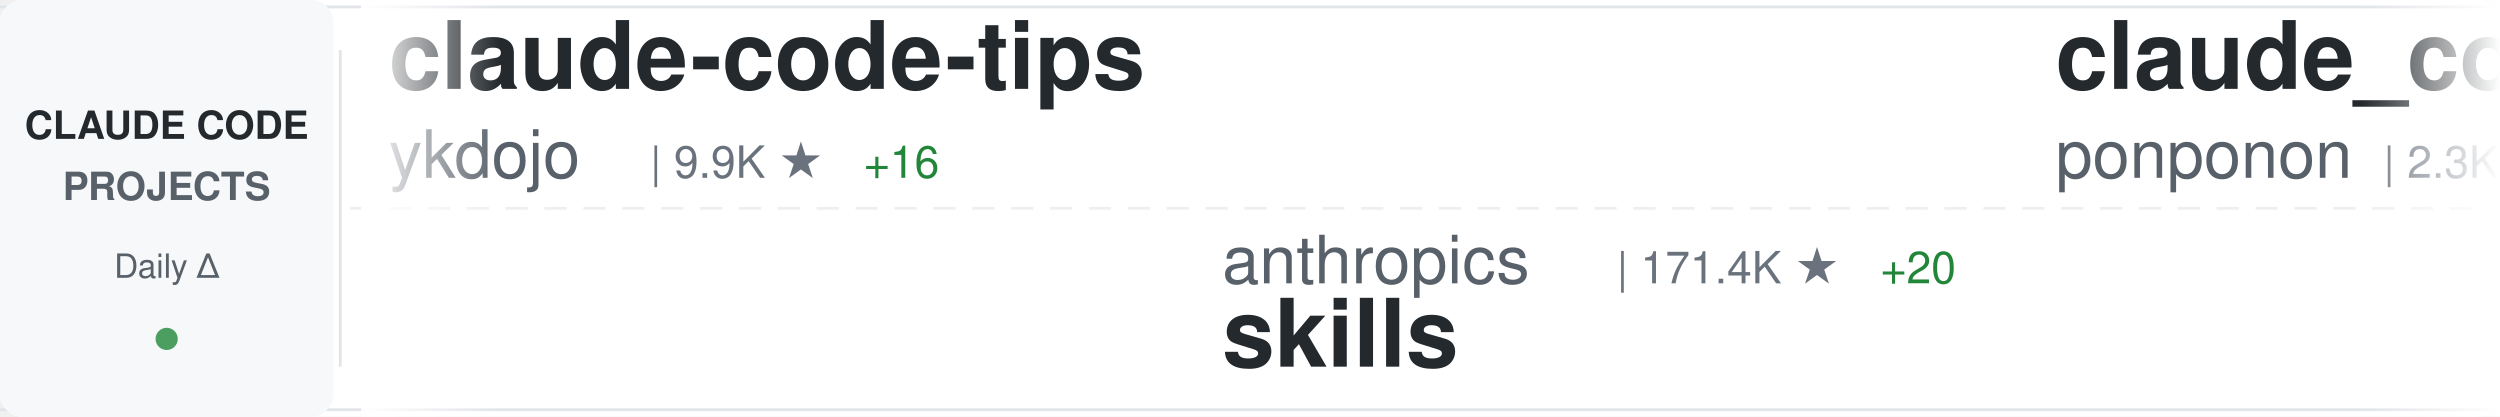
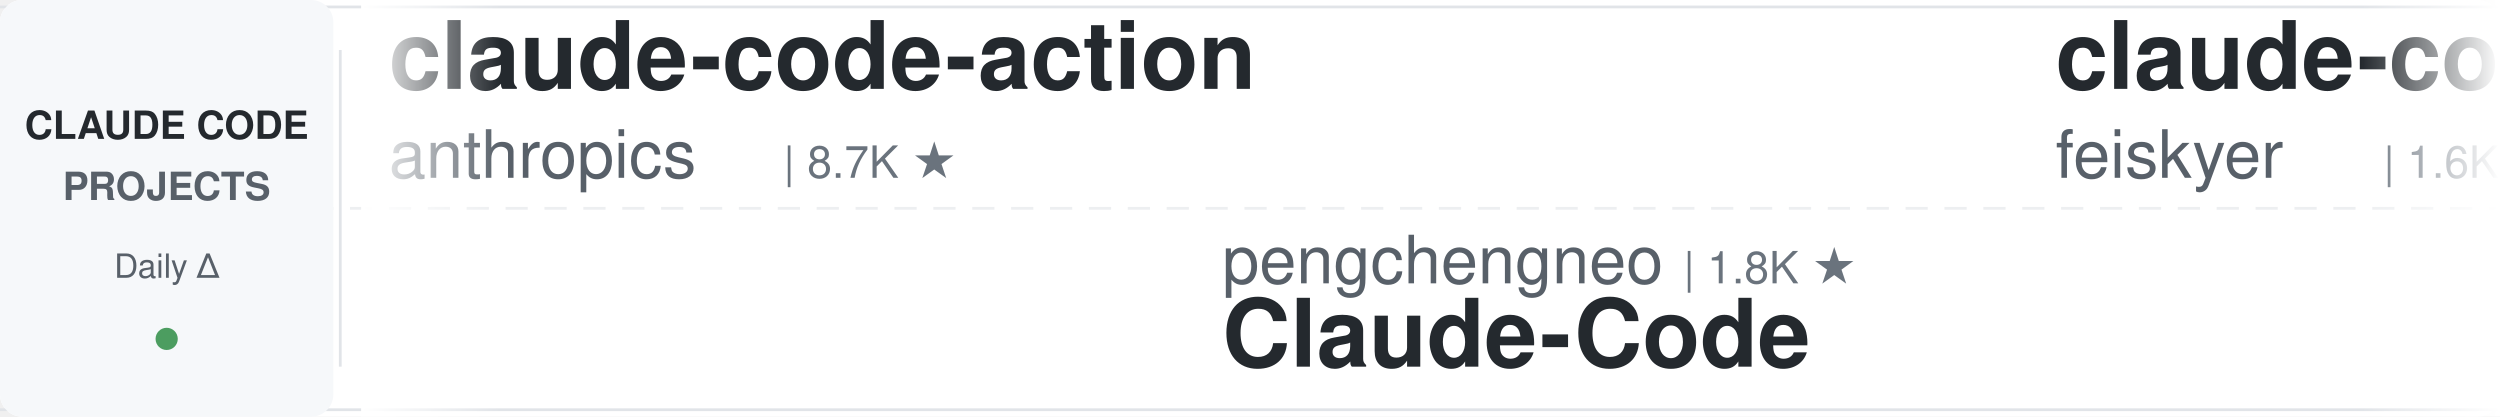
<svg xmlns="http://www.w3.org/2000/svg" width="900" height="150">
  <defs>
    <linearGradient id="awesomeLeftFade" x1="0%" y1="0%" x2="100%" y2="0%">
      <stop offset="0%" style="stop-color:#ffffff;stop-opacity:1" />
      <stop offset="100%" style="stop-color:#ffffff;stop-opacity:0" />
    </linearGradient>
    <linearGradient id="awesomeRightFade" x1="0%" y1="0%" x2="100%" y2="0%">
      <stop offset="0%" style="stop-color:#ffffff;stop-opacity:0" />
      <stop offset="100%" style="stop-color:#ffffff;stop-opacity:1" />
    </linearGradient>
  </defs>
  <rect width="900" height="150" fill="#ffffff" rx="8" />
  <rect x="0" y="2" width="900" height="1" fill="#e1e4e8" />
  <rect x="0" y="147" width="900" height="1" fill="#e1e4e8" />
  <line x1="0" y1="75" x2="900" y2="75" stroke="#e1e4e8" stroke-width="1" stroke-dasharray="8 6" opacity="0.6" />
  <rect x="0" y="0" width="120" height="150" fill="#f6f8fa" rx="8" />
  <text x="60" y="50" font-family="-apple-system, BlinkMacSystemFont, 'Segoe UI', Helvetica, Arial, sans-serif" font-size="14" font-weight="600" fill="#24292e" text-anchor="middle">CLAUDE CODE</text>
  <text x="60" y="72" font-family="-apple-system, BlinkMacSystemFont, 'Segoe UI', Helvetica, Arial, sans-serif" font-size="14" font-weight="600" fill="#586069" text-anchor="middle">PROJECTS</text>
  <text x="60" y="100" font-family="-apple-system, BlinkMacSystemFont, 'Segoe UI', Helvetica, Arial, sans-serif" font-size="12" font-weight="500" fill="#586069" text-anchor="middle">Daily Δ</text>
  <circle cx="60" cy="122" r="4" fill="#22863a" opacity="0.8" />
  <rect x="122" y="18" width="1" height="114" fill="#e1e4e8" />
  <clipPath id="awesomeTickerClip">
    <rect x="130" y="0" width="770" height="150" />
  </clipPath>
  <g clip-path="url(#awesomeTickerClip)">
    <g id="awesomeTickerItems">
      <animateTransform attributeName="transform" attributeType="XML" type="translate" from="0 0" to="-3000 0" dur="54s" repeatCount="indefinite" />
      <g transform="translate(0, 0)">
-         <text x="140" y="32" font-family="-apple-system, BlinkMacSystemFont, 'Segoe UI', Helvetica, Arial, sans-serif" font-size="34" font-weight="600" fill="#24292e">claude-code-tips</text>
-         <text x="140" y="64" font-family="-apple-system, BlinkMacSystemFont, 'Segoe UI', Helvetica, Arial, sans-serif" font-size="24" font-weight="400" fill="#586069">ykdojo</text>
-         <text x="234" y="64" font-family="-apple-system, BlinkMacSystemFont, 'Segoe UI', Helvetica, Arial, sans-serif" font-size="16" font-weight="500" fill="#6a737d">| 9.9K ★</text>
-         <text x="311" y="64" font-family="-apple-system, BlinkMacSystemFont, 'Segoe UI', Helvetica, Arial, sans-serif" font-size="16" font-weight="500" fill="#22863a"> +16</text>
+         <text x="140" y="32" font-family="-apple-system, BlinkMacSystemFont, 'Segoe UI', Helvetica, Arial, sans-serif" font-size="34" font-weight="600" fill="#24292e">claude-code-action</text>
+         <text x="140" y="64" font-family="-apple-system, BlinkMacSystemFont, 'Segoe UI', Helvetica, Arial, sans-serif" font-size="24" font-weight="400" fill="#586069">anthropics</text>
+         <text x="282" y="64" font-family="-apple-system, BlinkMacSystemFont, 'Segoe UI', Helvetica, Arial, sans-serif" font-size="16" font-weight="500" fill="#6a737d">| 8.7K ★</text>
      </g>
      <g transform="translate(300, 0)">
-         <text x="140" y="102" font-family="-apple-system, BlinkMacSystemFont, 'Segoe UI', Helvetica, Arial, sans-serif" font-size="24" font-weight="400" fill="#586069">anthropics</text>
-         <text x="282" y="102" font-family="-apple-system, BlinkMacSystemFont, 'Segoe UI', Helvetica, Arial, sans-serif" font-size="16" font-weight="500" fill="#6a737d">| 171.4K ★</text>
-         <text x="377" y="102" font-family="-apple-system, BlinkMacSystemFont, 'Segoe UI', Helvetica, Arial, sans-serif" font-size="16" font-weight="500" fill="#22863a"> +20</text>
-         <text x="140" y="132" font-family="-apple-system, BlinkMacSystemFont, 'Segoe UI', Helvetica, Arial, sans-serif" font-size="34" font-weight="600" fill="#24292e">skills</text>
+         <text x="140" y="102" font-family="-apple-system, BlinkMacSystemFont, 'Segoe UI', Helvetica, Arial, sans-serif" font-size="24" font-weight="400" fill="#586069">pengchengneo</text>
+         <text x="306" y="102" font-family="-apple-system, BlinkMacSystemFont, 'Segoe UI', Helvetica, Arial, sans-serif" font-size="16" font-weight="500" fill="#6a737d">| 1.8K ★</text>
+         <text x="140" y="132" font-family="-apple-system, BlinkMacSystemFont, 'Segoe UI', Helvetica, Arial, sans-serif" font-size="34" font-weight="600" fill="#24292e">Claude-Code</text>
      </g>
      <g transform="translate(600, 0)">
-         <text x="140" y="32" font-family="-apple-system, BlinkMacSystemFont, 'Segoe UI', Helvetica, Arial, sans-serif" font-size="34" font-weight="600" fill="#24292e">claude_code_src</text>
-         <text x="140" y="64" font-family="-apple-system, BlinkMacSystemFont, 'Segoe UI', Helvetica, Arial, sans-serif" font-size="24" font-weight="400" fill="#586069">ponponon</text>
-         <text x="258" y="64" font-family="-apple-system, BlinkMacSystemFont, 'Segoe UI', Helvetica, Arial, sans-serif" font-size="16" font-weight="500" fill="#6a737d">| 2.3K ★</text>
-       </g>
-       <g transform="translate(900, 0)">
-         <text x="140" y="102" font-family="-apple-system, BlinkMacSystemFont, 'Segoe UI', Helvetica, Arial, sans-serif" font-size="24" font-weight="400" fill="#586069">luyao618</text>
-         <text x="258" y="102" font-family="-apple-system, BlinkMacSystemFont, 'Segoe UI', Helvetica, Arial, sans-serif" font-size="16" font-weight="500" fill="#6a737d">| 1.7K ★</text>
-         <text x="140" y="132" font-family="-apple-system, BlinkMacSystemFont, 'Segoe UI', Helvetica, Arial, sans-serif" font-size="34" font-weight="600" fill="#24292e">Claude-Code-Source-Study</text>
-       </g>
-       <g transform="translate(1200, 0)">
-         <text x="140" y="32" font-family="-apple-system, BlinkMacSystemFont, 'Segoe UI', Helvetica, Arial, sans-serif" font-size="34" font-weight="600" fill="#24292e">arcads-claude-code</text>
-         <text x="140" y="64" font-family="-apple-system, BlinkMacSystemFont, 'Segoe UI', Helvetica, Arial, sans-serif" font-size="24" font-weight="400" fill="#586069">krusemediallc</text>
-         <text x="318" y="64" font-family="-apple-system, BlinkMacSystemFont, 'Segoe UI', Helvetica, Arial, sans-serif" font-size="16" font-weight="500" fill="#6a737d">| 1.4K ★</text>
-         <text x="395" y="64" font-family="-apple-system, BlinkMacSystemFont, 'Segoe UI', Helvetica, Arial, sans-serif" font-size="16" font-weight="500" fill="#22863a"> +1</text>
-       </g>
-       <g transform="translate(1500, 0)">
-         <text x="140" y="102" font-family="-apple-system, BlinkMacSystemFont, 'Segoe UI', Helvetica, Arial, sans-serif" font-size="24" font-weight="400" fill="#586069">VoltAgent</text>
-         <text x="270" y="102" font-family="-apple-system, BlinkMacSystemFont, 'Segoe UI', Helvetica, Arial, sans-serif" font-size="16" font-weight="500" fill="#6a737d">| 24.6K ★</text>
-         <text x="356" y="102" font-family="-apple-system, BlinkMacSystemFont, 'Segoe UI', Helvetica, Arial, sans-serif" font-size="16" font-weight="500" fill="#22863a"> +3</text>
-         <text x="140" y="132" font-family="-apple-system, BlinkMacSystemFont, 'Segoe UI', Helvetica, Arial, sans-serif" font-size="34" font-weight="600" fill="#24292e">awesome-claude-code-suba...</text>
-       </g>
-       <g transform="translate(1800, 0)">
        <text x="140" y="32" font-family="-apple-system, BlinkMacSystemFont, 'Segoe UI', Helvetica, Arial, sans-serif" font-size="34" font-weight="600" fill="#24292e">claude-code-settings</text>
        <text x="140" y="64" font-family="-apple-system, BlinkMacSystemFont, 'Segoe UI', Helvetica, Arial, sans-serif" font-size="24" font-weight="400" fill="#586069">feiskyer</text>
        <text x="258" y="64" font-family="-apple-system, BlinkMacSystemFont, 'Segoe UI', Helvetica, Arial, sans-serif" font-size="16" font-weight="500" fill="#6a737d">| 1.6K ★</text>
      </g>
+       <g transform="translate(900, 0)">
+         <text x="140" y="102" font-family="-apple-system, BlinkMacSystemFont, 'Segoe UI', Helvetica, Arial, sans-serif" font-size="24" font-weight="400" fill="#586069">andrew-kramer-inno</text>
+         <text x="378" y="102" font-family="-apple-system, BlinkMacSystemFont, 'Segoe UI', Helvetica, Arial, sans-serif" font-size="16" font-weight="500" fill="#6a737d">| 594 ★</text>
+         <text x="140" y="132" font-family="-apple-system, BlinkMacSystemFont, 'Segoe UI', Helvetica, Arial, sans-serif" font-size="34" font-weight="600" fill="#24292e">claude-code-source-build</text>
+       </g>
+       <g transform="translate(1200, 0)">
+         <text x="140" y="32" font-family="-apple-system, BlinkMacSystemFont, 'Segoe UI', Helvetica, Arial, sans-serif" font-size="34" font-weight="600" fill="#24292e">collection-claude-code-s...</text>
+         <text x="140" y="64" font-family="-apple-system, BlinkMacSystemFont, 'Segoe UI', Helvetica, Arial, sans-serif" font-size="24" font-weight="400" fill="#586069">chauncygu</text>
+         <text x="270" y="64" font-family="-apple-system, BlinkMacSystemFont, 'Segoe UI', Helvetica, Arial, sans-serif" font-size="16" font-weight="500" fill="#6a737d">| 2.8K ★</text>
+         <text x="347" y="64" font-family="-apple-system, BlinkMacSystemFont, 'Segoe UI', Helvetica, Arial, sans-serif" font-size="16" font-weight="500" fill="#22863a"> +1</text>
+       </g>
+       <g transform="translate(1500, 0)">
+         <text x="140" y="102" font-family="-apple-system, BlinkMacSystemFont, 'Segoe UI', Helvetica, Arial, sans-serif" font-size="24" font-weight="400" fill="#586069">Piebald-AI</text>
+         <text x="282" y="102" font-family="-apple-system, BlinkMacSystemFont, 'Segoe UI', Helvetica, Arial, sans-serif" font-size="16" font-weight="500" fill="#6a737d">| 12.4K ★</text>
+         <text x="368" y="102" font-family="-apple-system, BlinkMacSystemFont, 'Segoe UI', Helvetica, Arial, sans-serif" font-size="16" font-weight="500" fill="#22863a"> +1</text>
+         <text x="140" y="132" font-family="-apple-system, BlinkMacSystemFont, 'Segoe UI', Helvetica, Arial, sans-serif" font-size="34" font-weight="600" fill="#24292e">claude-code-system-promp...</text>
+       </g>
+       <g transform="translate(1800, 0)">
+         <text x="140" y="32" font-family="-apple-system, BlinkMacSystemFont, 'Segoe UI', Helvetica, Arial, sans-serif" font-size="34" font-weight="600" fill="#24292e">awesome-claude-code-plug...</text>
+         <text x="140" y="64" font-family="-apple-system, BlinkMacSystemFont, 'Segoe UI', Helvetica, Arial, sans-serif" font-size="24" font-weight="400" fill="#586069">ccplugins</text>
+         <text x="270" y="64" font-family="-apple-system, BlinkMacSystemFont, 'Segoe UI', Helvetica, Arial, sans-serif" font-size="16" font-weight="500" fill="#6a737d">| 922 ★</text>
+         <text x="338" y="64" font-family="-apple-system, BlinkMacSystemFont, 'Segoe UI', Helvetica, Arial, sans-serif" font-size="16" font-weight="500" fill="#cb2431"> -1</text>
+       </g>
      <g transform="translate(2100, 0)">
-         <text x="140" y="102" font-family="-apple-system, BlinkMacSystemFont, 'Segoe UI', Helvetica, Arial, sans-serif" font-size="24" font-weight="400" fill="#586069">simonw</text>
-         <text x="234" y="102" font-family="-apple-system, BlinkMacSystemFont, 'Segoe UI', Helvetica, Arial, sans-serif" font-size="16" font-weight="500" fill="#6a737d">| 1.7K ★</text>
-         <text x="140" y="132" font-family="-apple-system, BlinkMacSystemFont, 'Segoe UI', Helvetica, Arial, sans-serif" font-size="34" font-weight="600" fill="#24292e">claude-code-transcripts</text>
+         <text x="140" y="102" font-family="-apple-system, BlinkMacSystemFont, 'Segoe UI', Helvetica, Arial, sans-serif" font-size="24" font-weight="400" fill="#586069">lintsinghua</text>
+         <text x="294" y="102" font-family="-apple-system, BlinkMacSystemFont, 'Segoe UI', Helvetica, Arial, sans-serif" font-size="16" font-weight="500" fill="#6a737d">| 4.1K ★</text>
+         <text x="140" y="132" font-family="-apple-system, BlinkMacSystemFont, 'Segoe UI', Helvetica, Arial, sans-serif" font-size="34" font-weight="600" fill="#24292e">claude-code-book</text>
      </g>
      <g transform="translate(2400, 0)">
-         <text x="140" y="32" font-family="-apple-system, BlinkMacSystemFont, 'Segoe UI', Helvetica, Arial, sans-serif" font-size="34" font-weight="600" fill="#24292e">claude-code-best-practic...</text>
-         <text x="140" y="64" font-family="-apple-system, BlinkMacSystemFont, 'Segoe UI', Helvetica, Arial, sans-serif" font-size="24" font-weight="400" fill="#586069">shanraisshan</text>
-         <text x="306" y="64" font-family="-apple-system, BlinkMacSystemFont, 'Segoe UI', Helvetica, Arial, sans-serif" font-size="16" font-weight="500" fill="#6a737d">| 65.0K ★</text>
-         <text x="392" y="64" font-family="-apple-system, BlinkMacSystemFont, 'Segoe UI', Helvetica, Arial, sans-serif" font-size="16" font-weight="500" fill="#22863a"> +6</text>
+         <text x="140" y="32" font-family="-apple-system, BlinkMacSystemFont, 'Segoe UI', Helvetica, Arial, sans-serif" font-size="34" font-weight="600" fill="#24292e">learn-claude-code</text>
+         <text x="140" y="64" font-family="-apple-system, BlinkMacSystemFont, 'Segoe UI', Helvetica, Arial, sans-serif" font-size="24" font-weight="400" fill="#586069">shareAI-lab</text>
+         <text x="294" y="64" font-family="-apple-system, BlinkMacSystemFont, 'Segoe UI', Helvetica, Arial, sans-serif" font-size="16" font-weight="500" fill="#6a737d">| 75.2K ★</text>
+         <text x="380" y="64" font-family="-apple-system, BlinkMacSystemFont, 'Segoe UI', Helvetica, Arial, sans-serif" font-size="16" font-weight="500" fill="#22863a"> +6</text>
      </g>
      <g transform="translate(2700, 0)">
-         <text x="140" y="102" font-family="-apple-system, BlinkMacSystemFont, 'Segoe UI', Helvetica, Arial, sans-serif" font-size="24" font-weight="400" fill="#586069">Windy3f3f3f3f</text>
-         <text x="318" y="102" font-family="-apple-system, BlinkMacSystemFont, 'Segoe UI', Helvetica, Arial, sans-serif" font-size="16" font-weight="500" fill="#6a737d">| 2.6K ★</text>
-         <text x="140" y="132" font-family="-apple-system, BlinkMacSystemFont, 'Segoe UI', Helvetica, Arial, sans-serif" font-size="34" font-weight="600" fill="#24292e">claude-code-from-scratch</text>
+         <text x="140" y="102" font-family="-apple-system, BlinkMacSystemFont, 'Segoe UI', Helvetica, Arial, sans-serif" font-size="24" font-weight="400" fill="#586069">disler</text>
+         <text x="234" y="102" font-family="-apple-system, BlinkMacSystemFont, 'Segoe UI', Helvetica, Arial, sans-serif" font-size="16" font-weight="500" fill="#6a737d">| 1.6K ★</text>
+         <text x="140" y="132" font-family="-apple-system, BlinkMacSystemFont, 'Segoe UI', Helvetica, Arial, sans-serif" font-size="34" font-weight="600" fill="#24292e">pi-vs-claude-code</text>
      </g>
      <g transform="translate(3000, 0)">
-         <text x="140" y="32" font-family="-apple-system, BlinkMacSystemFont, 'Segoe UI', Helvetica, Arial, sans-serif" font-size="34" font-weight="600" fill="#24292e">claude-code-tips</text>
-         <text x="140" y="64" font-family="-apple-system, BlinkMacSystemFont, 'Segoe UI', Helvetica, Arial, sans-serif" font-size="24" font-weight="400" fill="#586069">ykdojo</text>
-         <text x="234" y="64" font-family="-apple-system, BlinkMacSystemFont, 'Segoe UI', Helvetica, Arial, sans-serif" font-size="16" font-weight="500" fill="#6a737d">| 9.9K ★</text>
-         <text x="311" y="64" font-family="-apple-system, BlinkMacSystemFont, 'Segoe UI', Helvetica, Arial, sans-serif" font-size="16" font-weight="500" fill="#22863a"> +16</text>
+         <text x="140" y="32" font-family="-apple-system, BlinkMacSystemFont, 'Segoe UI', Helvetica, Arial, sans-serif" font-size="34" font-weight="600" fill="#24292e">claude-code-action</text>
+         <text x="140" y="64" font-family="-apple-system, BlinkMacSystemFont, 'Segoe UI', Helvetica, Arial, sans-serif" font-size="24" font-weight="400" fill="#586069">anthropics</text>
+         <text x="282" y="64" font-family="-apple-system, BlinkMacSystemFont, 'Segoe UI', Helvetica, Arial, sans-serif" font-size="16" font-weight="500" fill="#6a737d">| 8.7K ★</text>
      </g>
      <g transform="translate(3300, 0)">
-         <text x="140" y="102" font-family="-apple-system, BlinkMacSystemFont, 'Segoe UI', Helvetica, Arial, sans-serif" font-size="24" font-weight="400" fill="#586069">anthropics</text>
-         <text x="282" y="102" font-family="-apple-system, BlinkMacSystemFont, 'Segoe UI', Helvetica, Arial, sans-serif" font-size="16" font-weight="500" fill="#6a737d">| 171.4K ★</text>
-         <text x="377" y="102" font-family="-apple-system, BlinkMacSystemFont, 'Segoe UI', Helvetica, Arial, sans-serif" font-size="16" font-weight="500" fill="#22863a"> +20</text>
-         <text x="140" y="132" font-family="-apple-system, BlinkMacSystemFont, 'Segoe UI', Helvetica, Arial, sans-serif" font-size="34" font-weight="600" fill="#24292e">skills</text>
+         <text x="140" y="102" font-family="-apple-system, BlinkMacSystemFont, 'Segoe UI', Helvetica, Arial, sans-serif" font-size="24" font-weight="400" fill="#586069">pengchengneo</text>
+         <text x="306" y="102" font-family="-apple-system, BlinkMacSystemFont, 'Segoe UI', Helvetica, Arial, sans-serif" font-size="16" font-weight="500" fill="#6a737d">| 1.8K ★</text>
+         <text x="140" y="132" font-family="-apple-system, BlinkMacSystemFont, 'Segoe UI', Helvetica, Arial, sans-serif" font-size="34" font-weight="600" fill="#24292e">Claude-Code</text>
      </g>
      <g transform="translate(3600, 0)">
-         <text x="140" y="32" font-family="-apple-system, BlinkMacSystemFont, 'Segoe UI', Helvetica, Arial, sans-serif" font-size="34" font-weight="600" fill="#24292e">claude_code_src</text>
-         <text x="140" y="64" font-family="-apple-system, BlinkMacSystemFont, 'Segoe UI', Helvetica, Arial, sans-serif" font-size="24" font-weight="400" fill="#586069">ponponon</text>
-         <text x="258" y="64" font-family="-apple-system, BlinkMacSystemFont, 'Segoe UI', Helvetica, Arial, sans-serif" font-size="16" font-weight="500" fill="#6a737d">| 2.3K ★</text>
+         <text x="140" y="32" font-family="-apple-system, BlinkMacSystemFont, 'Segoe UI', Helvetica, Arial, sans-serif" font-size="34" font-weight="600" fill="#24292e">claude-code-settings</text>
+         <text x="140" y="64" font-family="-apple-system, BlinkMacSystemFont, 'Segoe UI', Helvetica, Arial, sans-serif" font-size="24" font-weight="400" fill="#586069">feiskyer</text>
+         <text x="258" y="64" font-family="-apple-system, BlinkMacSystemFont, 'Segoe UI', Helvetica, Arial, sans-serif" font-size="16" font-weight="500" fill="#6a737d">| 1.6K ★</text>
      </g>
      <g transform="translate(3900, 0)">
-         <text x="140" y="102" font-family="-apple-system, BlinkMacSystemFont, 'Segoe UI', Helvetica, Arial, sans-serif" font-size="24" font-weight="400" fill="#586069">luyao618</text>
-         <text x="258" y="102" font-family="-apple-system, BlinkMacSystemFont, 'Segoe UI', Helvetica, Arial, sans-serif" font-size="16" font-weight="500" fill="#6a737d">| 1.7K ★</text>
-         <text x="140" y="132" font-family="-apple-system, BlinkMacSystemFont, 'Segoe UI', Helvetica, Arial, sans-serif" font-size="34" font-weight="600" fill="#24292e">Claude-Code-Source-Study</text>
+         <text x="140" y="102" font-family="-apple-system, BlinkMacSystemFont, 'Segoe UI', Helvetica, Arial, sans-serif" font-size="24" font-weight="400" fill="#586069">andrew-kramer-inno</text>
+         <text x="378" y="102" font-family="-apple-system, BlinkMacSystemFont, 'Segoe UI', Helvetica, Arial, sans-serif" font-size="16" font-weight="500" fill="#6a737d">| 594 ★</text>
+         <text x="140" y="132" font-family="-apple-system, BlinkMacSystemFont, 'Segoe UI', Helvetica, Arial, sans-serif" font-size="34" font-weight="600" fill="#24292e">claude-code-source-build</text>
      </g>
    </g>
  </g>
  <rect x="130" y="0" width="50" height="150" fill="url(#awesomeLeftFade)" />
  <rect x="850" y="0" width="50" height="150" fill="url(#awesomeRightFade)" />
</svg>
